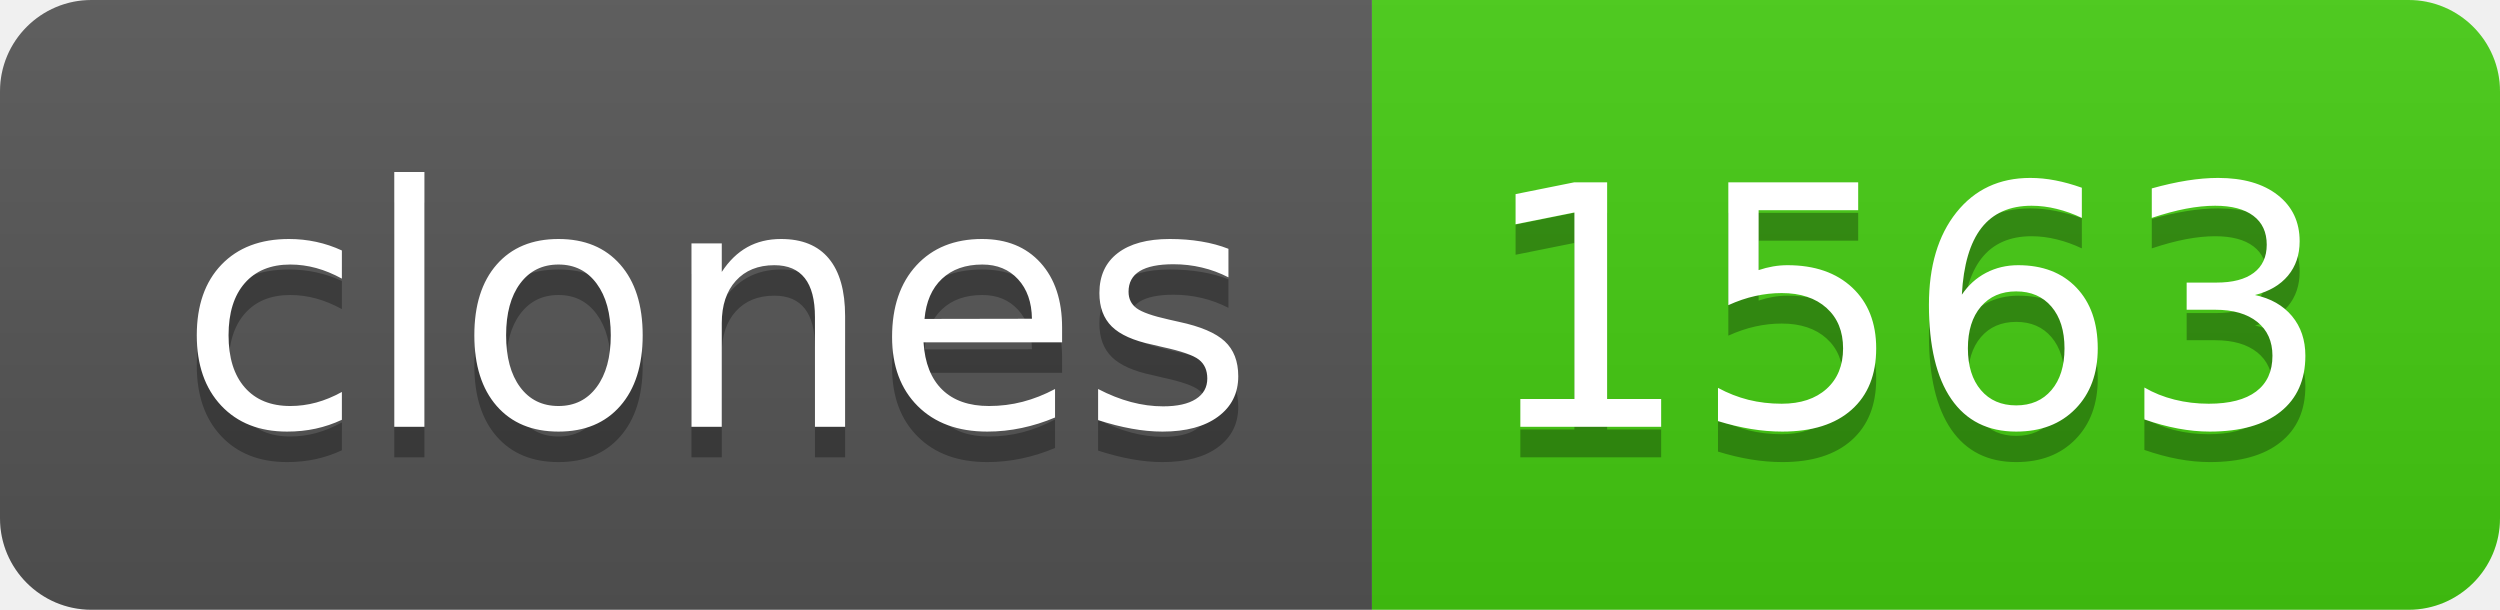
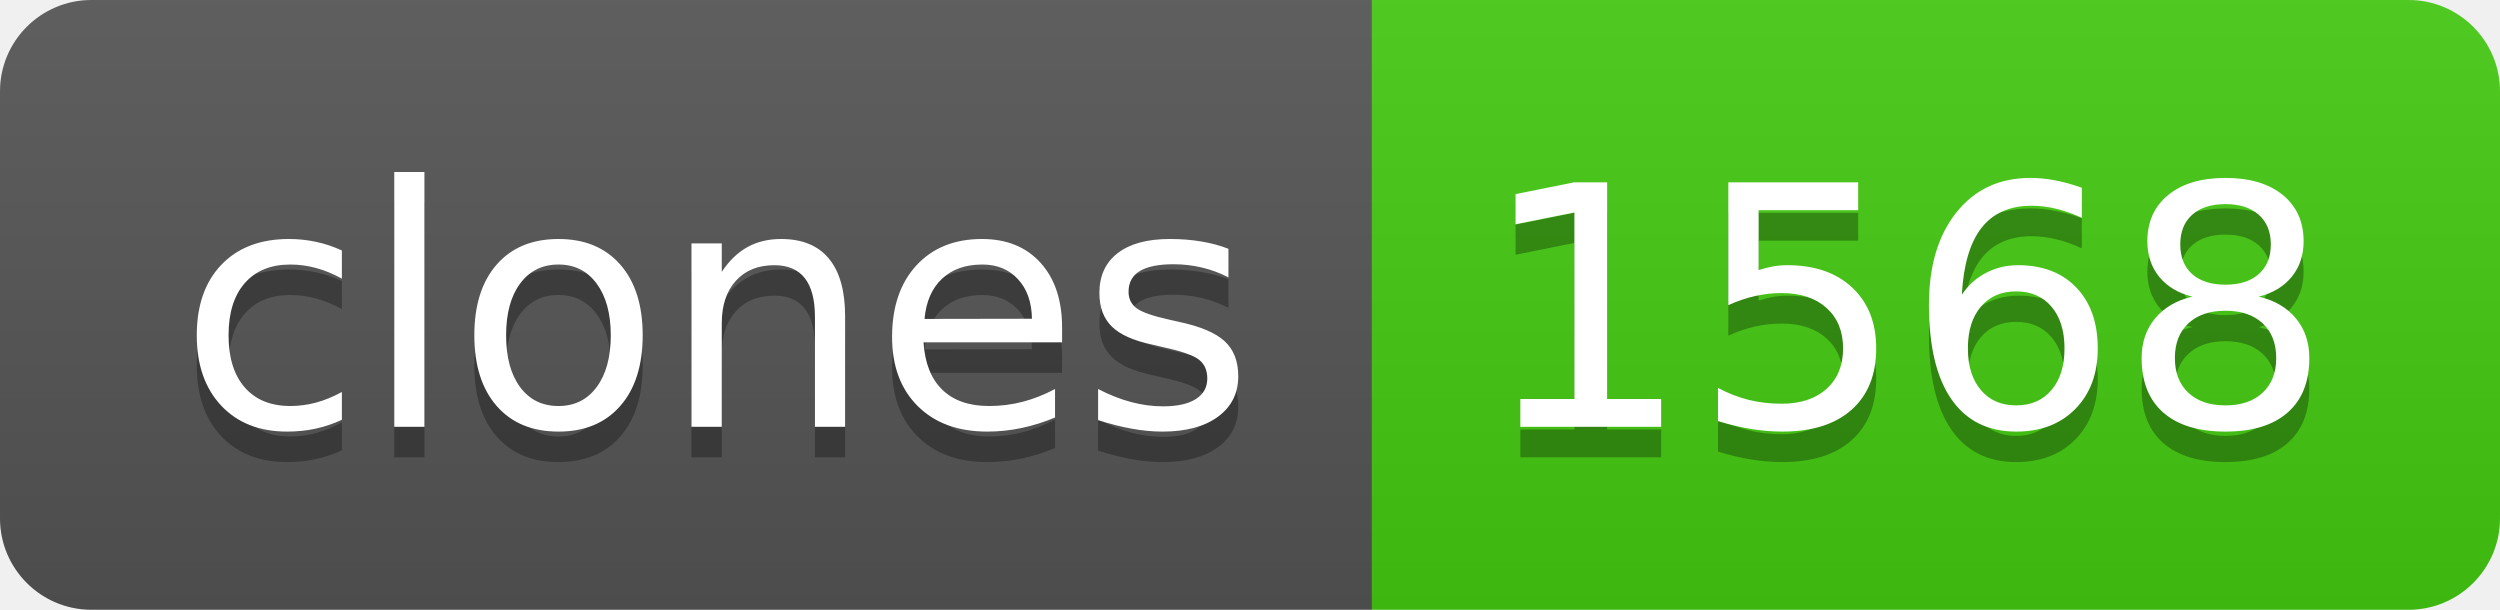
- <svg xmlns="http://www.w3.org/2000/svg" width="82" height="20" role="img" aria-label="clones: 1563">
+ <svg xmlns="http://www.w3.org/2000/svg" width="82" height="20" role="img" aria-label="clones: 1568">
  <linearGradient id="s" x2="0" y2="100%">
    <stop offset="0" stop-color="#bbb" stop-opacity=".1" />
    <stop offset="1" stop-opacity=".1" />
  </linearGradient>
  <clipPath id="r">
    <rect width="82" height="20" rx="3" fill="#fff" />
  </clipPath>
  <g clip-path="url(#r)">
    <rect width="45" height="20" fill="#555" />
    <rect x="45" width="37" height="20" fill="#4c1" />
    <rect width="82" height="20" fill="url(#s)" />
  </g>
  <g fill="#fff" text-anchor="middle" font-family="Verdana,Geneva,DejaVu Sans,sans-serif" text-rendering="geometricPrecision" font-size="110">
    <text aria-hidden="true" x="235" y="150" fill="#010101" fill-opacity=".3" transform="scale(.1)" textLength="350">clones</text>
    <text x="235" y="140" transform="scale(.1)" fill="#fff" textLength="350">clones</text>
-     <text aria-hidden="true" x="625" y="150" fill="#010101" fill-opacity=".3" transform="scale(.1)" textLength="270">1563</text>
-     <text x="625" y="140" transform="scale(.1)" fill="#fff" textLength="270">1563</text>
+     <text aria-hidden="true" x="625" y="150" fill="#010101" fill-opacity=".3" transform="scale(.1)" textLength="270">1568</text>
+     <text x="625" y="140" transform="scale(.1)" fill="#fff" textLength="270">1568</text>
  </g>
</svg>
